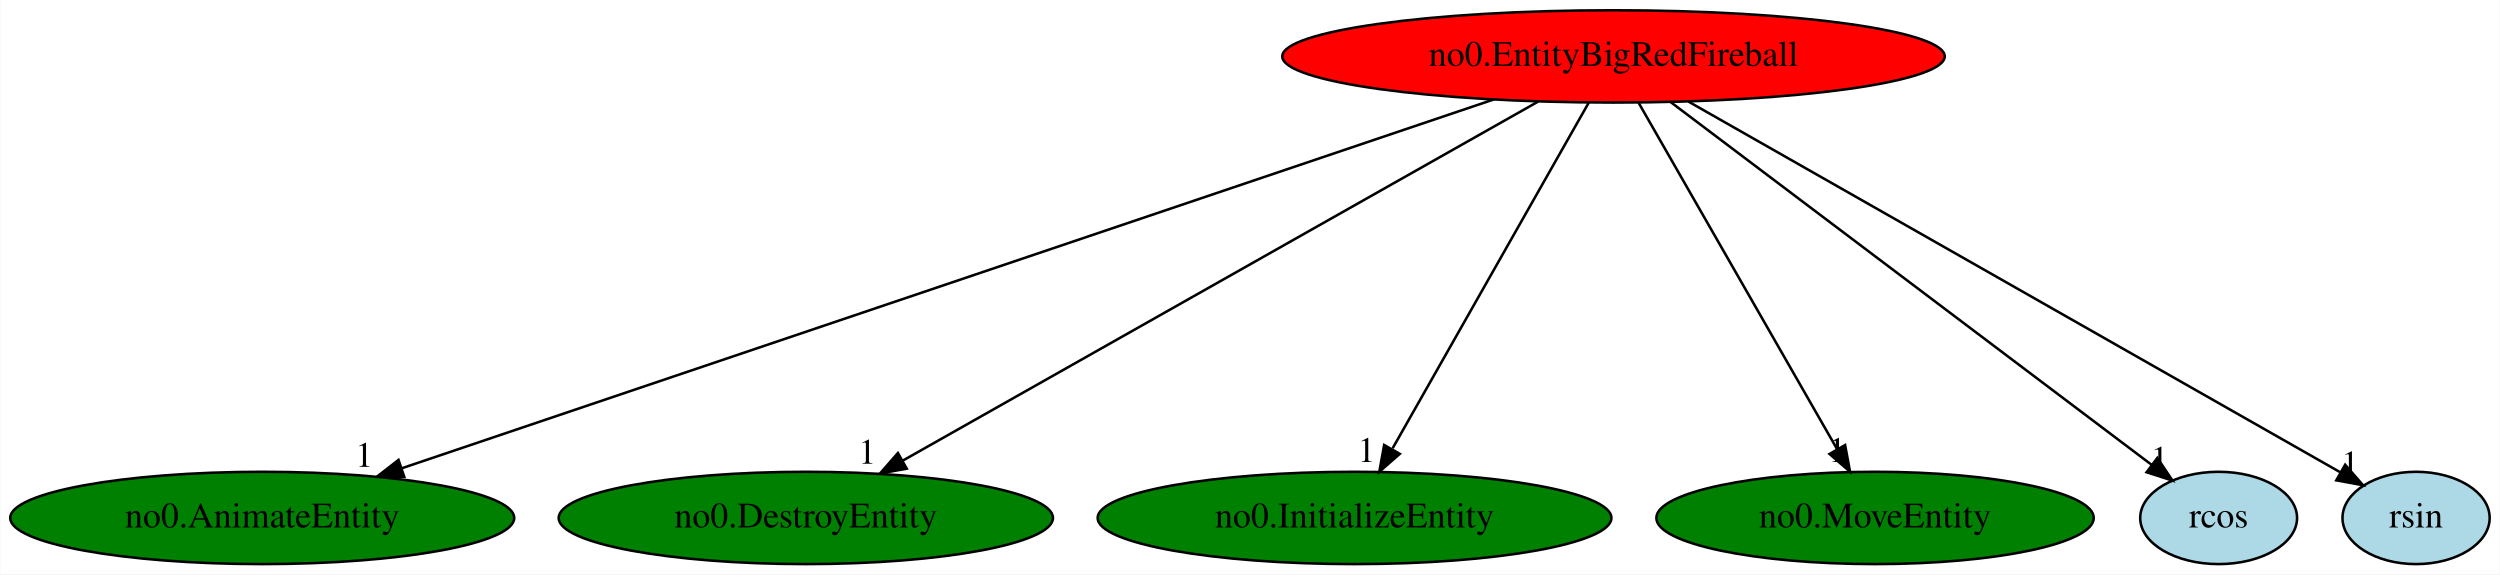
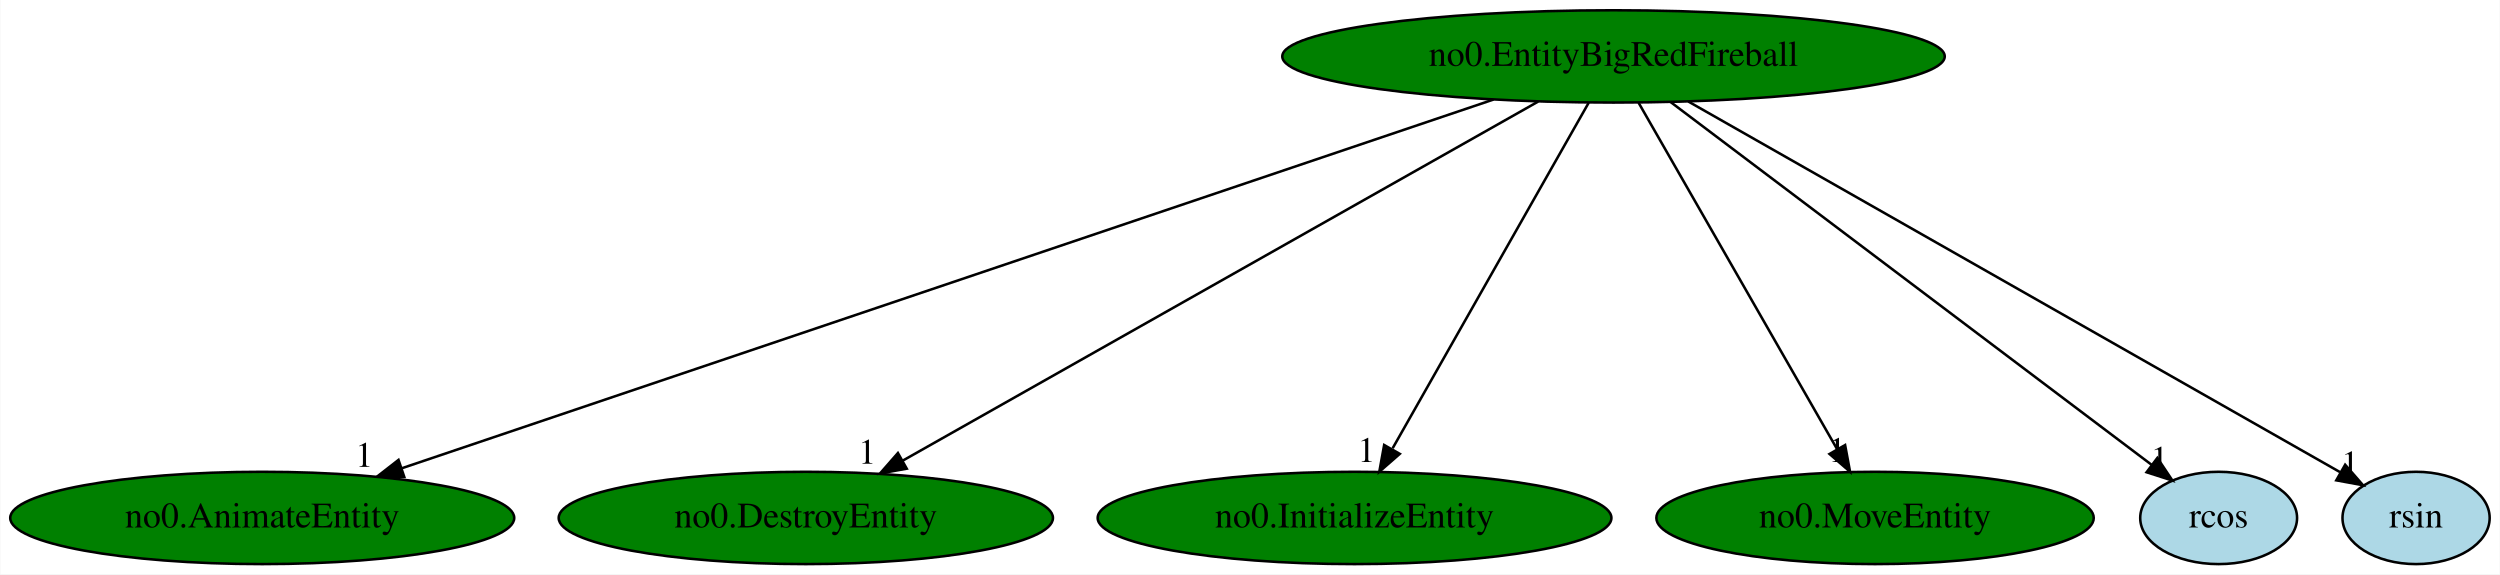
<svg xmlns="http://www.w3.org/2000/svg" xmlns:xlink="http://www.w3.org/1999/xlink" width="975pt" height="224pt" viewBox="0.00 0.00 974.74 224.00">
  <g id="graph0" class="graph" transform="scale(1 1) rotate(0) translate(4 220)">
    <polygon fill="white" stroke="transparent" points="-4,4 -4,-220 970.74,-220 970.74,4 -4,4" />
    <g id="node1" class="node">
-       <ellipse fill="red" stroke="black" cx="625.14" cy="-198" rx="129.18" ry="18" />
+       <ellipse fill="green" stroke="black" cx="625.14" cy="-198" rx="129.18" ry="18" />
      <text text-anchor="middle" x="625.14" y="-194.3" font-family="Times,serif" font-size="14.00">no0.EntityBigRedFireball</text>
    </g>
    <g id="node2" class="node">
      <g id="a_node2">
        <a xlink:href="no0.AnimateEntity.svg" xlink:title="no0.AnimateEntity">
          <ellipse fill="green" stroke="black" cx="98.14" cy="-18" rx="98.28" ry="18" />
          <text text-anchor="middle" x="98.14" y="-14.3" font-family="Times,serif" font-size="14.00">no0.AnimateEntity</text>
        </a>
      </g>
    </g>
    <g id="edge1" class="edge">
      <path fill="none" stroke="black" d="M578.37,-181.2C480.88,-148.27 256.39,-72.45 152.59,-37.39" />
      <polygon fill="black" stroke="black" points="153.53,-34.01 142.93,-34.13 151.29,-40.64 153.53,-34.01" />
      <text text-anchor="middle" x="137.93" y="-37.93" font-family="Times,serif" font-size="14.00">1</text>
    </g>
    <g id="node3" class="node">
      <g id="a_node3">
        <a xlink:href="no0.DestroyEntity.svg" xlink:title="no0.DestroyEntity">
          <ellipse fill="green" stroke="black" cx="310.14" cy="-18" rx="96.38" ry="18" />
          <text text-anchor="middle" x="310.14" y="-14.3" font-family="Times,serif" font-size="14.00">no0.DestroyEntity</text>
        </a>
      </g>
    </g>
    <g id="edge2" class="edge">
      <path fill="none" stroke="black" d="M595.79,-180.41C538.43,-148 411.55,-76.3 347.98,-40.38" />
      <polygon fill="black" stroke="black" points="349.5,-37.22 339.08,-35.35 346.06,-43.32 349.5,-37.22" />
      <text text-anchor="middle" x="334.08" y="-39.15" font-family="Times,serif" font-size="14.00">1</text>
    </g>
    <g id="node4" class="node">
      <g id="a_node4">
        <a xlink:href="no0.InitializeEntity.svg" xlink:title="no0.InitializeEntity">
          <ellipse fill="green" stroke="black" cx="524.14" cy="-18" rx="100.18" ry="18" />
          <text text-anchor="middle" x="524.14" y="-14.3" font-family="Times,serif" font-size="14.00">no0.InitializeEntity</text>
        </a>
      </g>
    </g>
    <g id="edge3" class="edge">
      <path fill="none" stroke="black" d="M615.46,-179.93C597.74,-148.7 559.98,-82.17 539,-45.18" />
      <polygon fill="black" stroke="black" points="541.78,-42.99 533.8,-36.02 535.69,-46.44 541.78,-42.99" />
      <text text-anchor="middle" x="528.8" y="-39.82" font-family="Times,serif" font-size="14.00">1</text>
    </g>
    <g id="node5" class="node">
      <g id="a_node5">
        <a xlink:href="no0.MoveEntity.svg" xlink:title="no0.MoveEntity">
          <ellipse fill="green" stroke="black" cx="727.14" cy="-18" rx="85.29" ry="18" />
          <text text-anchor="middle" x="727.14" y="-14.3" font-family="Times,serif" font-size="14.00">no0.MoveEntity</text>
        </a>
      </g>
    </g>
    <g id="edge4" class="edge">
      <path fill="none" stroke="black" d="M634.92,-179.93C652.89,-148.57 691.27,-81.6 712.41,-44.71" />
      <polygon fill="black" stroke="black" points="715.46,-46.43 717.39,-36.02 709.38,-42.95 715.46,-46.43" />
      <text text-anchor="middle" x="712.39" y="-39.82" font-family="Times,serif" font-size="14.00">1</text>
    </g>
    <g id="node6" class="node">
      <g id="a_node6">
        <a xlink:href="rcos.svg" xlink:title="rcos">
          <ellipse fill="lightblue" stroke="black" cx="861.14" cy="-18" rx="30.59" ry="18" />
          <text text-anchor="middle" x="861.14" y="-14.3" font-family="Times,serif" font-size="14.00">rcos</text>
        </a>
      </g>
    </g>
    <g id="edge5" class="edge">
      <path fill="none" stroke="black" d="M647.34,-180.25C691.09,-147.26 788.24,-73.98 835,-38.72" />
      <polygon fill="black" stroke="black" points="837.24,-41.41 843.12,-32.59 833.03,-35.82 837.24,-41.41" />
      <text text-anchor="middle" x="838.12" y="-36.39" font-family="Times,serif" font-size="14.00">1</text>
    </g>
    <g id="node7" class="node">
      <g id="a_node7">
        <a xlink:href="rsin.svg" xlink:title="rsin">
          <ellipse fill="lightblue" stroke="black" cx="938.14" cy="-18" rx="28.7" ry="18" />
          <text text-anchor="middle" x="938.14" y="-14.3" font-family="Times,serif" font-size="14.00">rsin</text>
        </a>
      </g>
    </g>
    <g id="edge6" class="edge">
      <path fill="none" stroke="black" d="M654.31,-180.41C713.8,-146.58 848.59,-69.93 908.49,-35.86" />
      <polygon fill="black" stroke="black" points="910.48,-38.76 917.44,-30.77 907.02,-32.67 910.48,-38.76" />
      <text text-anchor="middle" x="912.44" y="-34.57" font-family="Times,serif" font-size="14.00">1</text>
    </g>
  </g>
</svg>
